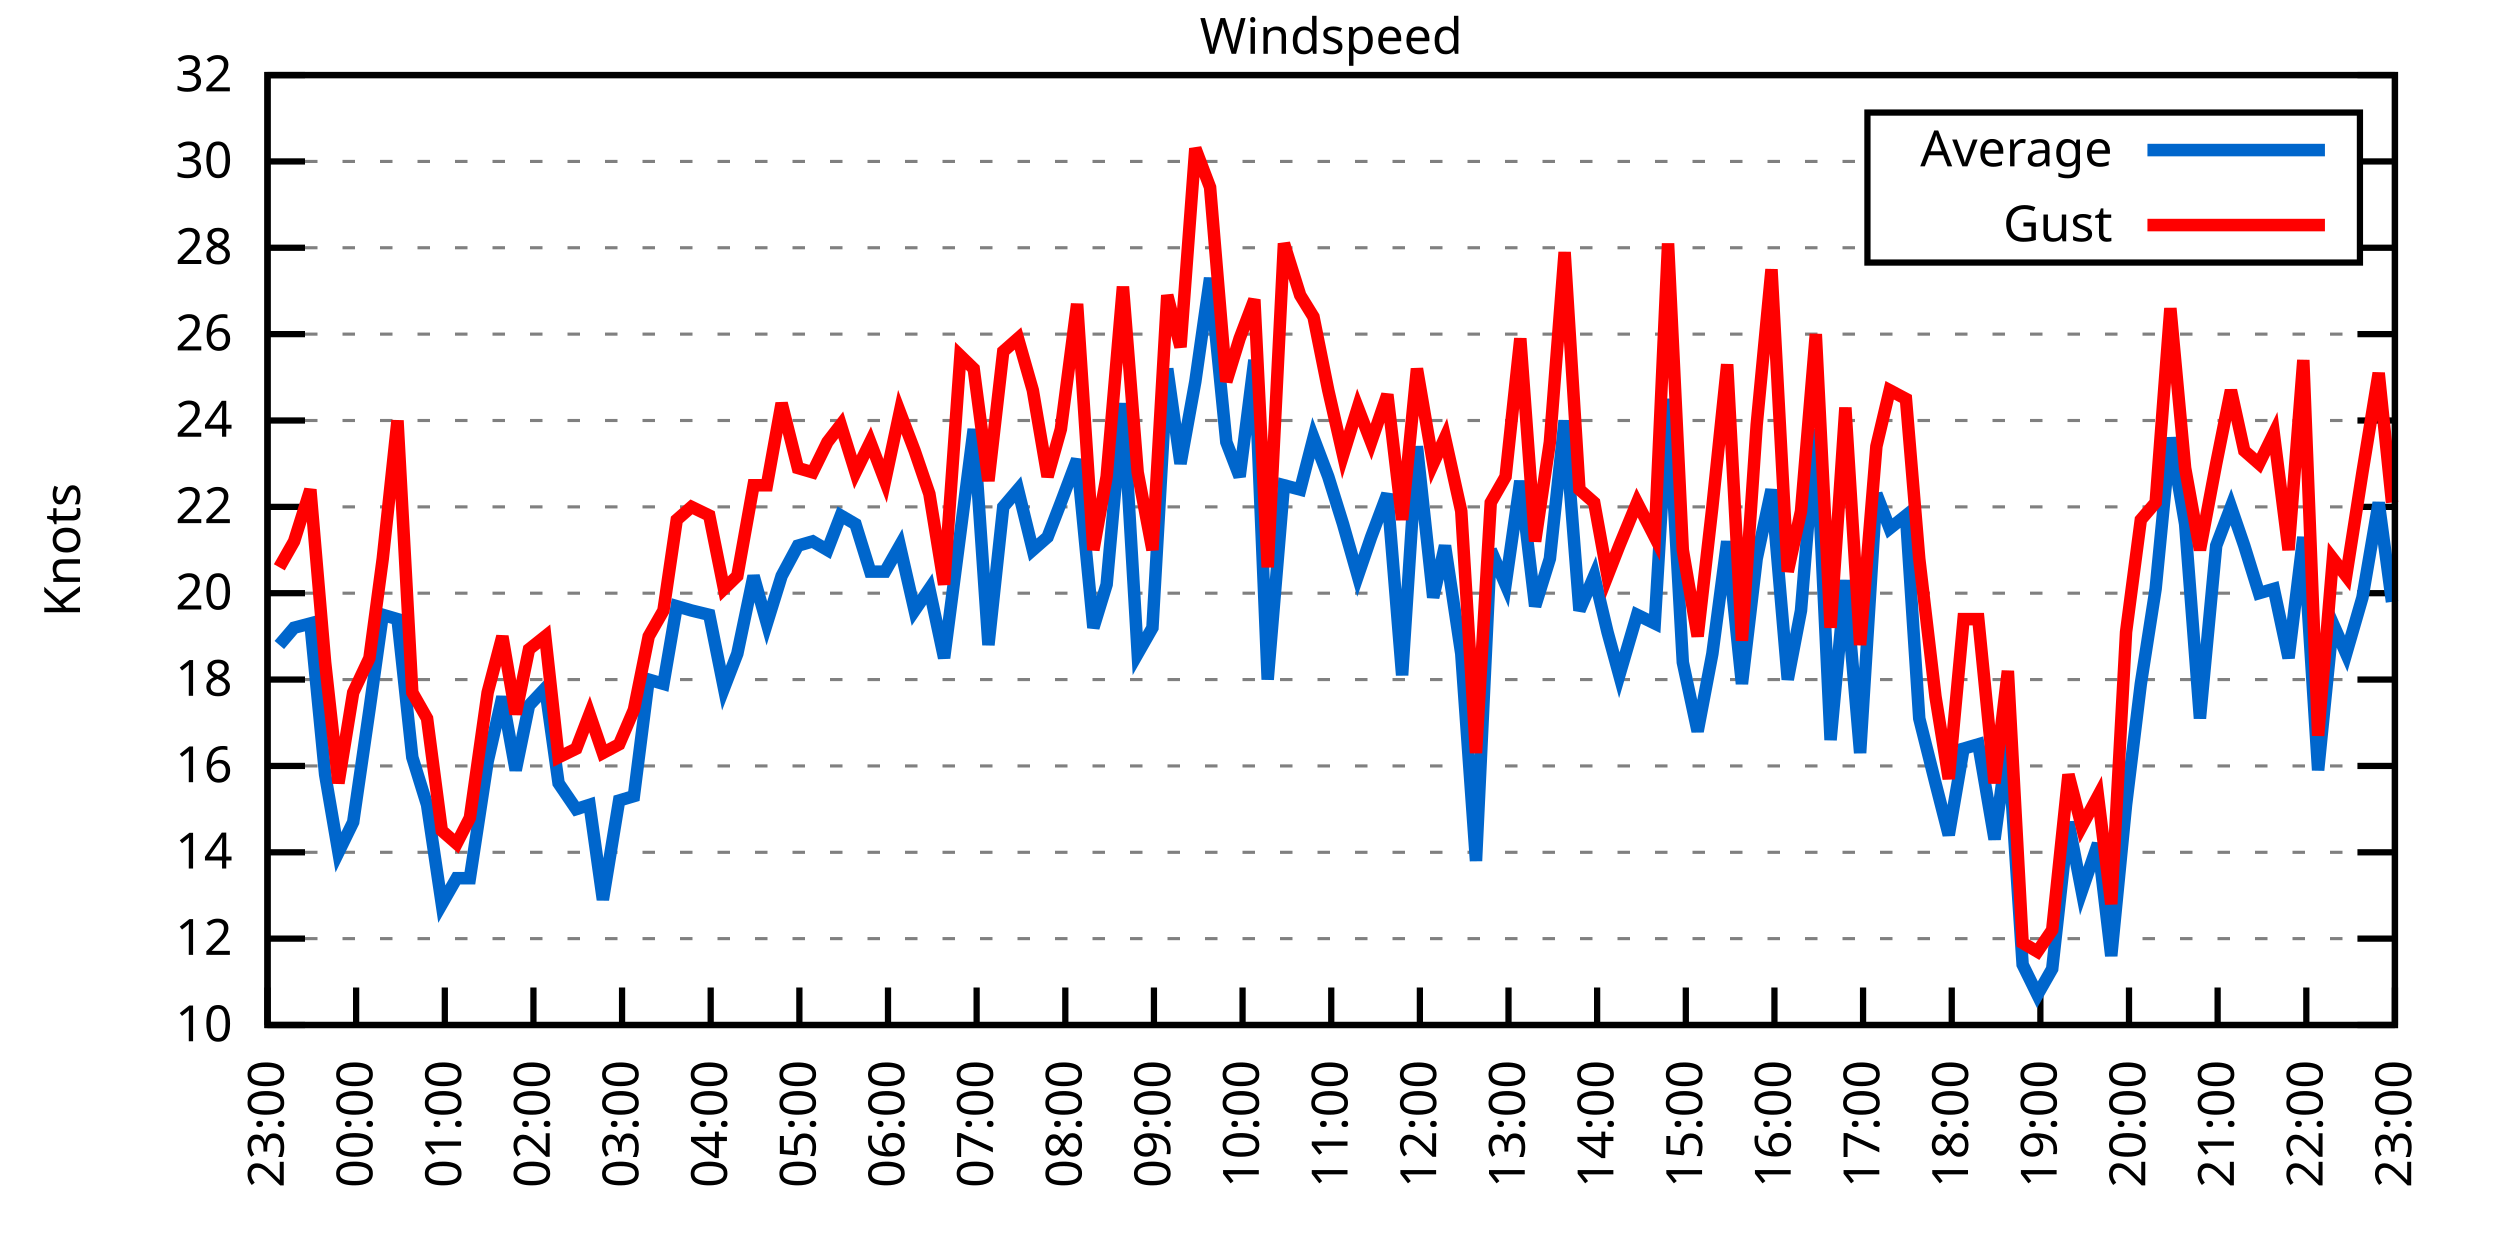
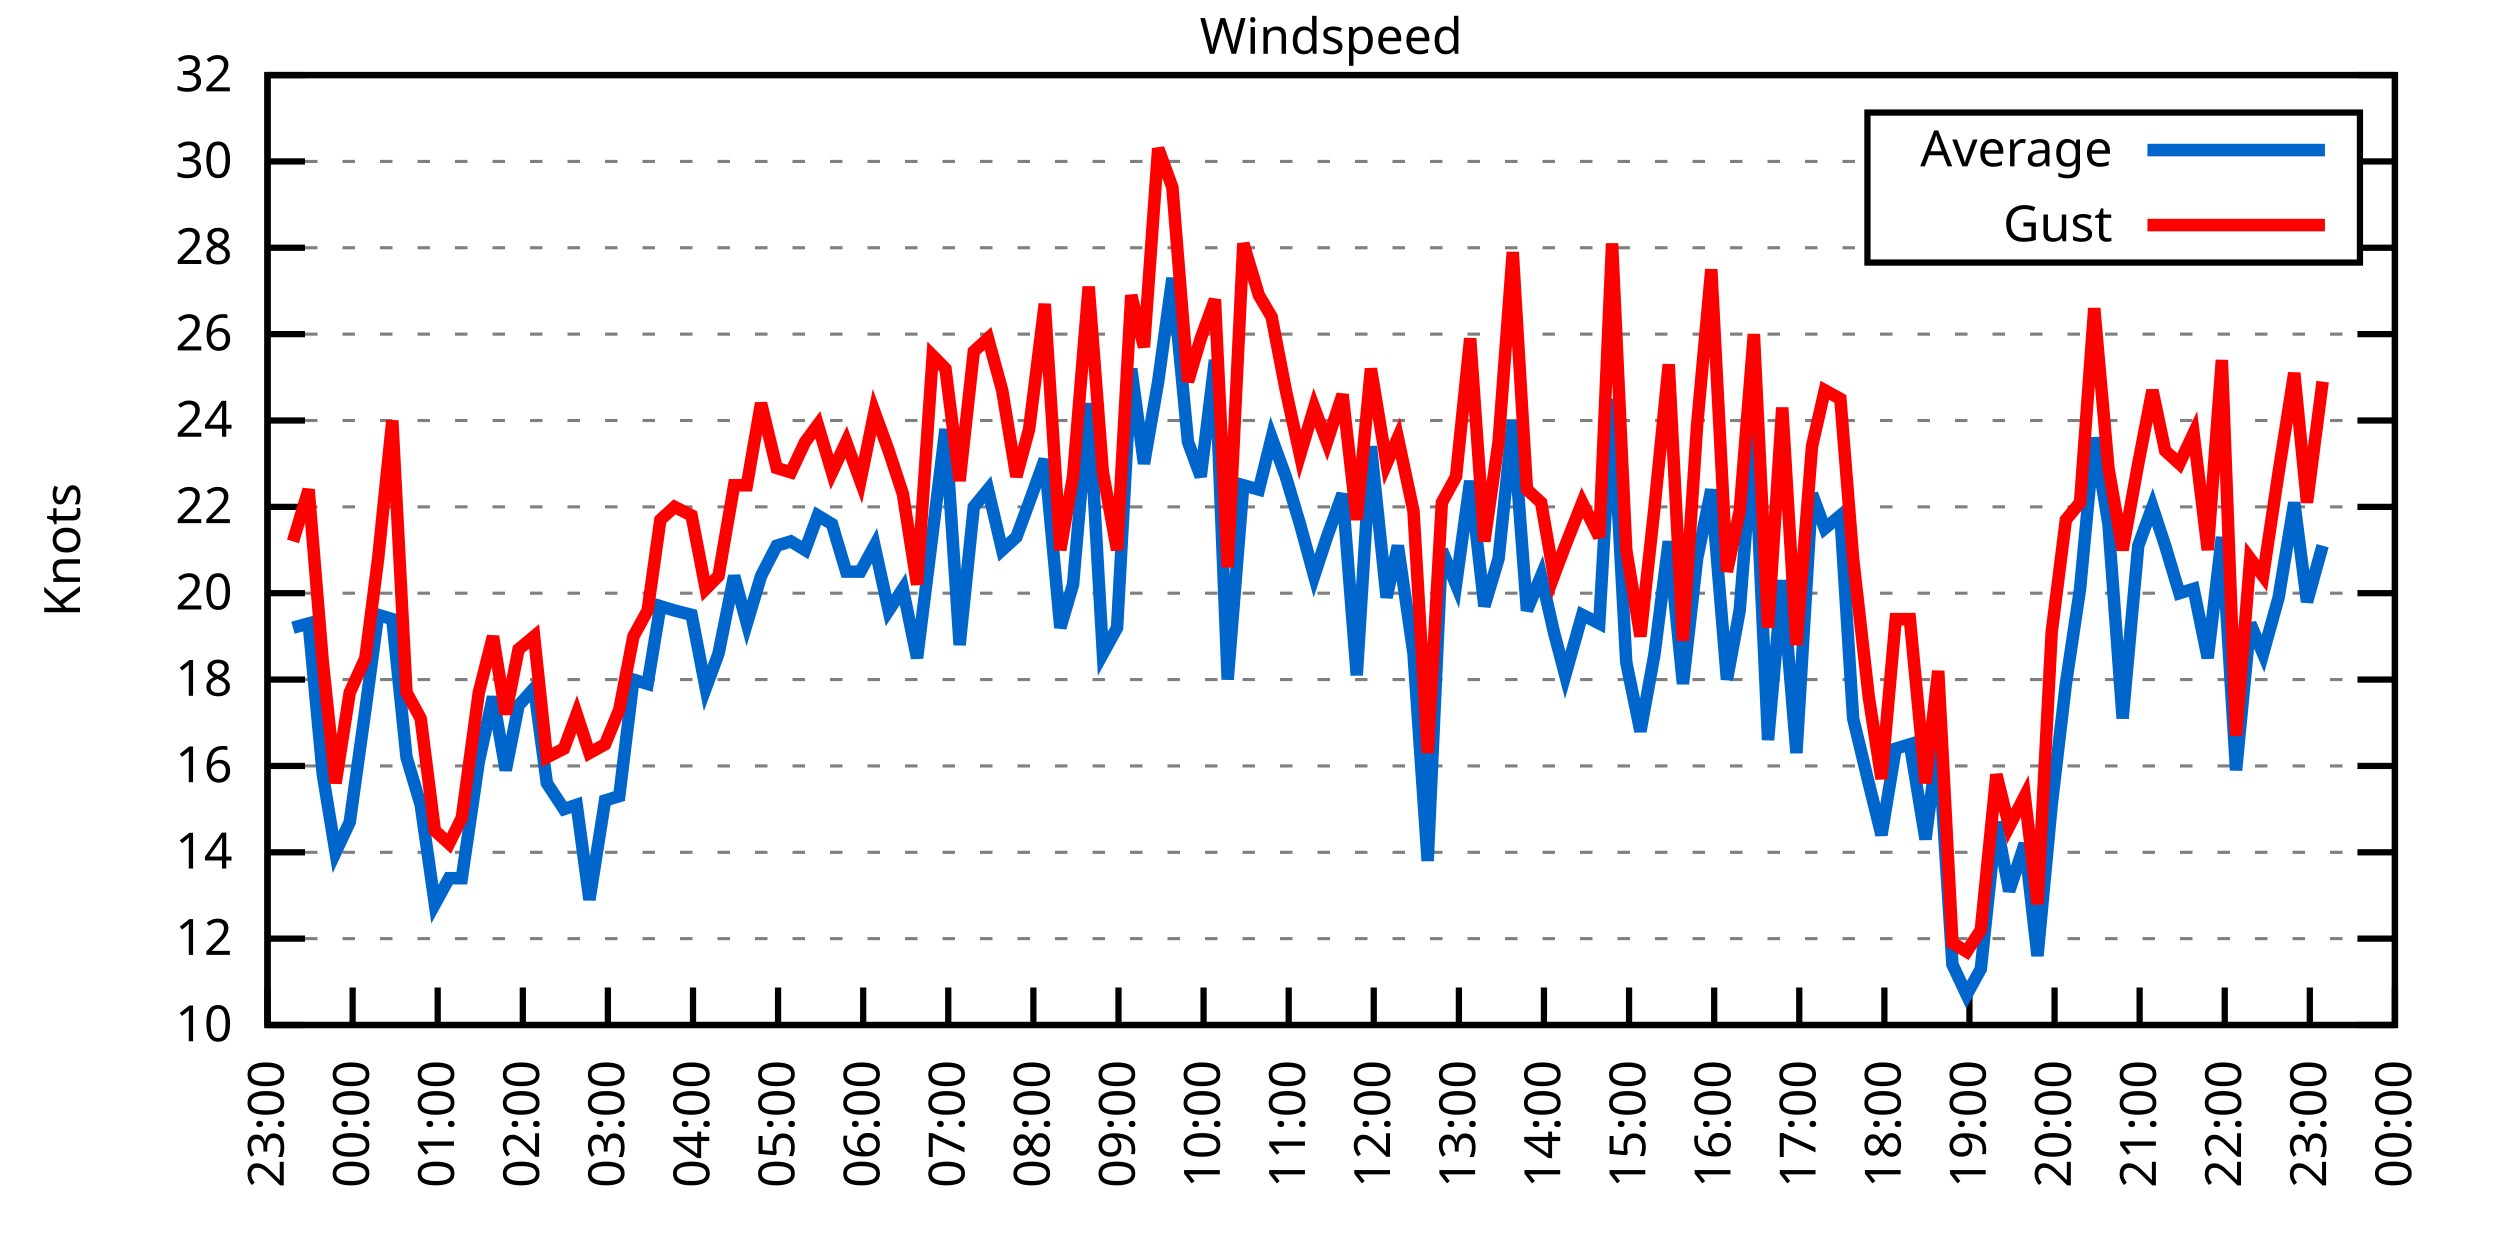
<svg xmlns="http://www.w3.org/2000/svg" xmlns:xlink="http://www.w3.org/1999/xlink" width="400" height="200" viewBox="0 0 400 200">
  <g id="gnuplot_canvas">
    <rect x="0" y="0" width="400" height="200" fill="none" />
    <defs>
      <circle id="gpDot" r="0.5" stroke-width="0.5" stroke="currentColor" />
      <path id="gpPt0" stroke-width="0.333" stroke="currentColor" d="M-1,0 h2 M0,-1 v2" />
      <path id="gpPt1" stroke-width="0.333" stroke="currentColor" d="M-1,-1 L1,1 M1,-1 L-1,1" />
      <path id="gpPt2" stroke-width="0.333" stroke="currentColor" d="M-1,0 L1,0 M0,-1 L0,1 M-1,-1 L1,1 M-1,1 L1,-1" />
      <rect id="gpPt3" stroke-width="0.333" stroke="currentColor" x="-1" y="-1" width="2" height="2" />
      <rect id="gpPt4" stroke-width="0.333" stroke="currentColor" fill="currentColor" x="-1" y="-1" width="2" height="2" />
      <circle id="gpPt5" stroke-width="0.333" stroke="currentColor" cx="0" cy="0" r="1" />
      <use xlink:href="#gpPt5" id="gpPt6" fill="currentColor" stroke="none" />
      <path id="gpPt7" stroke-width="0.333" stroke="currentColor" d="M0,-1.33 L-1.33,0.67 L1.33,0.67 z" />
      <use xlink:href="#gpPt7" id="gpPt8" fill="currentColor" stroke="none" />
      <use xlink:href="#gpPt7" id="gpPt9" stroke="currentColor" transform="rotate(180)" />
      <use xlink:href="#gpPt9" id="gpPt10" fill="currentColor" stroke="none" />
      <use xlink:href="#gpPt3" id="gpPt11" stroke="currentColor" transform="rotate(45)" />
      <use xlink:href="#gpPt11" id="gpPt12" fill="currentColor" stroke="none" />
      <path id="gpPt13" stroke-width="0.333" stroke="currentColor" d="M0,1.330 L1.265,0.411 L0.782,-1.067 L-0.782,-1.076 L-1.265,0.411 z" />
      <use xlink:href="#gpPt13" id="gpPt14" fill="currentColor" stroke="none" />
      <filter id="textbox" filterUnits="objectBoundingBox" x="0" y="0" height="1" width="1">
        <feFlood flood-color="white" flood-opacity="1" result="bgnd" />
        <feComposite in="SourceGraphic" in2="bgnd" operator="atop" />
      </filter>
      <filter id="greybox" filterUnits="objectBoundingBox" x="0" y="0" height="1" width="1">
        <feFlood flood-color="lightgrey" flood-opacity="1" result="grey" />
        <feComposite in="SourceGraphic" in2="grey" operator="atop" />
      </filter>
    </defs>
    <g fill="none" color="white" stroke="currentColor" stroke-width="1.00" stroke-linecap="butt" stroke-linejoin="miter">
</g>
    <g fill="none" color="black" stroke="currentColor" stroke-width="1.00" stroke-linecap="butt" stroke-linejoin="miter">
      <g stroke="none" shape-rendering="crispEdges">
        <polygon fill="rgb(255, 255, 255)" points="42.80,164.00 383.18,164.00 383.18,12.02 42.80,12.02 " />
      </g>
    </g>
    <g fill="none" color="black" stroke="currentColor" stroke-width="1.00" stroke-linecap="butt" stroke-linejoin="miter">
</g>
    <g fill="none" color="black" stroke="black" stroke-width="0.50" stroke-linecap="butt" stroke-linejoin="miter">
</g>
    <g fill="none" color="gray" stroke="currentColor" stroke-width="0.50" stroke-linecap="butt" stroke-linejoin="miter">
      <path stroke="gray" stroke-dasharray="2,4" class="gridline" d="M42.80,164.00 L383.19,164.00  " />
    </g>
    <g fill="none" color="gray" stroke="gray" stroke-width="1.00" stroke-linecap="butt" stroke-linejoin="miter">
</g>
    <g fill="none" color="black" stroke="currentColor" stroke-width="1.00" stroke-linecap="butt" stroke-linejoin="miter">
      <path stroke="black" d="M42.80,164.00 L48.80,164.00 M383.19,164.00 L377.19,164.00  " />
      <g transform="translate(37.20,166.60)" stroke="none" fill="black" font-family="Sans" font-size="8.00" text-anchor="end">
        <text>
          <tspan font-family="Sans"> 10</tspan>
        </text>
      </g>
    </g>
    <g fill="none" color="black" stroke="currentColor" stroke-width="1.00" stroke-linecap="butt" stroke-linejoin="miter">
</g>
    <g fill="none" color="black" stroke="black" stroke-width="0.50" stroke-linecap="butt" stroke-linejoin="miter">
</g>
    <g fill="none" color="gray" stroke="currentColor" stroke-width="0.50" stroke-linecap="butt" stroke-linejoin="miter">
      <path stroke="gray" stroke-dasharray="2,4" class="gridline" d="M42.80,150.18 L383.19,150.18  " />
    </g>
    <g fill="none" color="gray" stroke="gray" stroke-width="1.00" stroke-linecap="butt" stroke-linejoin="miter">
</g>
    <g fill="none" color="black" stroke="currentColor" stroke-width="1.00" stroke-linecap="butt" stroke-linejoin="miter">
      <path stroke="black" d="M42.80,150.18 L48.80,150.18 M383.19,150.18 L377.19,150.18  " />
      <g transform="translate(37.20,152.78)" stroke="none" fill="black" font-family="Sans" font-size="8.00" text-anchor="end">
        <text>
          <tspan font-family="Sans"> 12</tspan>
        </text>
      </g>
    </g>
    <g fill="none" color="black" stroke="currentColor" stroke-width="1.00" stroke-linecap="butt" stroke-linejoin="miter">
</g>
    <g fill="none" color="black" stroke="black" stroke-width="0.50" stroke-linecap="butt" stroke-linejoin="miter">
</g>
    <g fill="none" color="gray" stroke="currentColor" stroke-width="0.50" stroke-linecap="butt" stroke-linejoin="miter">
      <path stroke="gray" stroke-dasharray="2,4" class="gridline" d="M42.80,136.37 L383.19,136.37  " />
    </g>
    <g fill="none" color="gray" stroke="gray" stroke-width="1.00" stroke-linecap="butt" stroke-linejoin="miter">
</g>
    <g fill="none" color="black" stroke="currentColor" stroke-width="1.00" stroke-linecap="butt" stroke-linejoin="miter">
      <path stroke="black" d="M42.80,136.37 L48.80,136.37 M383.19,136.37 L377.19,136.37  " />
      <g transform="translate(37.20,138.97)" stroke="none" fill="black" font-family="Sans" font-size="8.00" text-anchor="end">
        <text>
          <tspan font-family="Sans"> 14</tspan>
        </text>
      </g>
    </g>
    <g fill="none" color="black" stroke="currentColor" stroke-width="1.00" stroke-linecap="butt" stroke-linejoin="miter">
</g>
    <g fill="none" color="black" stroke="black" stroke-width="0.50" stroke-linecap="butt" stroke-linejoin="miter">
</g>
    <g fill="none" color="gray" stroke="currentColor" stroke-width="0.50" stroke-linecap="butt" stroke-linejoin="miter">
      <path stroke="gray" stroke-dasharray="2,4" class="gridline" d="M42.80,122.55 L383.19,122.55  " />
    </g>
    <g fill="none" color="gray" stroke="gray" stroke-width="1.00" stroke-linecap="butt" stroke-linejoin="miter">
</g>
    <g fill="none" color="black" stroke="currentColor" stroke-width="1.00" stroke-linecap="butt" stroke-linejoin="miter">
      <path stroke="black" d="M42.80,122.55 L48.80,122.55 M383.19,122.55 L377.19,122.55  " />
      <g transform="translate(37.20,125.15)" stroke="none" fill="black" font-family="Sans" font-size="8.00" text-anchor="end">
        <text>
          <tspan font-family="Sans"> 16</tspan>
        </text>
      </g>
    </g>
    <g fill="none" color="black" stroke="currentColor" stroke-width="1.00" stroke-linecap="butt" stroke-linejoin="miter">
</g>
    <g fill="none" color="black" stroke="black" stroke-width="0.50" stroke-linecap="butt" stroke-linejoin="miter">
</g>
    <g fill="none" color="gray" stroke="currentColor" stroke-width="0.50" stroke-linecap="butt" stroke-linejoin="miter">
      <path stroke="gray" stroke-dasharray="2,4" class="gridline" d="M42.80,108.73 L383.19,108.73  " />
    </g>
    <g fill="none" color="gray" stroke="gray" stroke-width="1.00" stroke-linecap="butt" stroke-linejoin="miter">
</g>
    <g fill="none" color="black" stroke="currentColor" stroke-width="1.00" stroke-linecap="butt" stroke-linejoin="miter">
      <path stroke="black" d="M42.80,108.73 L48.80,108.73 M383.19,108.73 L377.19,108.73  " />
      <g transform="translate(37.20,111.33)" stroke="none" fill="black" font-family="Sans" font-size="8.00" text-anchor="end">
        <text>
          <tspan font-family="Sans"> 18</tspan>
        </text>
      </g>
    </g>
    <g fill="none" color="black" stroke="currentColor" stroke-width="1.00" stroke-linecap="butt" stroke-linejoin="miter">
</g>
    <g fill="none" color="black" stroke="black" stroke-width="0.50" stroke-linecap="butt" stroke-linejoin="miter">
</g>
    <g fill="none" color="gray" stroke="currentColor" stroke-width="0.50" stroke-linecap="butt" stroke-linejoin="miter">
      <path stroke="gray" stroke-dasharray="2,4" class="gridline" d="M42.80,94.91 L383.19,94.91  " />
    </g>
    <g fill="none" color="gray" stroke="gray" stroke-width="1.00" stroke-linecap="butt" stroke-linejoin="miter">
</g>
    <g fill="none" color="black" stroke="currentColor" stroke-width="1.00" stroke-linecap="butt" stroke-linejoin="miter">
      <path stroke="black" d="M42.80,94.91 L48.80,94.91 M383.19,94.91 L377.19,94.91  " />
      <g transform="translate(37.20,97.51)" stroke="none" fill="black" font-family="Sans" font-size="8.00" text-anchor="end">
        <text>
          <tspan font-family="Sans"> 20</tspan>
        </text>
      </g>
    </g>
    <g fill="none" color="black" stroke="currentColor" stroke-width="1.00" stroke-linecap="butt" stroke-linejoin="miter">
</g>
    <g fill="none" color="black" stroke="black" stroke-width="0.50" stroke-linecap="butt" stroke-linejoin="miter">
</g>
    <g fill="none" color="gray" stroke="currentColor" stroke-width="0.50" stroke-linecap="butt" stroke-linejoin="miter">
      <path stroke="gray" stroke-dasharray="2,4" class="gridline" d="M42.80,81.10 L383.19,81.10  " />
    </g>
    <g fill="none" color="gray" stroke="gray" stroke-width="1.00" stroke-linecap="butt" stroke-linejoin="miter">
</g>
    <g fill="none" color="black" stroke="currentColor" stroke-width="1.00" stroke-linecap="butt" stroke-linejoin="miter">
      <path stroke="black" d="M42.80,81.10 L48.80,81.10 M383.19,81.10 L377.19,81.10  " />
      <g transform="translate(37.20,83.70)" stroke="none" fill="black" font-family="Sans" font-size="8.00" text-anchor="end">
        <text>
          <tspan font-family="Sans"> 22</tspan>
        </text>
      </g>
    </g>
    <g fill="none" color="black" stroke="currentColor" stroke-width="1.00" stroke-linecap="butt" stroke-linejoin="miter">
</g>
    <g fill="none" color="black" stroke="black" stroke-width="0.50" stroke-linecap="butt" stroke-linejoin="miter">
</g>
    <g fill="none" color="gray" stroke="currentColor" stroke-width="0.50" stroke-linecap="butt" stroke-linejoin="miter">
      <path stroke="gray" stroke-dasharray="2,4" class="gridline" d="M42.80,67.28 L383.19,67.28  " />
    </g>
    <g fill="none" color="gray" stroke="gray" stroke-width="1.00" stroke-linecap="butt" stroke-linejoin="miter">
</g>
    <g fill="none" color="black" stroke="currentColor" stroke-width="1.00" stroke-linecap="butt" stroke-linejoin="miter">
      <path stroke="black" d="M42.80,67.28 L48.80,67.28 M383.19,67.28 L377.19,67.28  " />
      <g transform="translate(37.20,69.88)" stroke="none" fill="black" font-family="Sans" font-size="8.00" text-anchor="end">
        <text>
          <tspan font-family="Sans"> 24</tspan>
        </text>
      </g>
    </g>
    <g fill="none" color="black" stroke="currentColor" stroke-width="1.00" stroke-linecap="butt" stroke-linejoin="miter">
</g>
    <g fill="none" color="black" stroke="black" stroke-width="0.50" stroke-linecap="butt" stroke-linejoin="miter">
</g>
    <g fill="none" color="gray" stroke="currentColor" stroke-width="0.50" stroke-linecap="butt" stroke-linejoin="miter">
      <path stroke="gray" stroke-dasharray="2,4" class="gridline" d="M42.80,53.46 L383.19,53.46  " />
    </g>
    <g fill="none" color="gray" stroke="gray" stroke-width="1.00" stroke-linecap="butt" stroke-linejoin="miter">
</g>
    <g fill="none" color="black" stroke="currentColor" stroke-width="1.00" stroke-linecap="butt" stroke-linejoin="miter">
      <path stroke="black" d="M42.80,53.46 L48.80,53.46 M383.19,53.46 L377.19,53.46  " />
      <g transform="translate(37.20,56.06)" stroke="none" fill="black" font-family="Sans" font-size="8.00" text-anchor="end">
        <text>
          <tspan font-family="Sans"> 26</tspan>
        </text>
      </g>
    </g>
    <g fill="none" color="black" stroke="currentColor" stroke-width="1.00" stroke-linecap="butt" stroke-linejoin="miter">
</g>
    <g fill="none" color="black" stroke="black" stroke-width="0.50" stroke-linecap="butt" stroke-linejoin="miter">
</g>
    <g fill="none" color="gray" stroke="currentColor" stroke-width="0.50" stroke-linecap="butt" stroke-linejoin="miter">
      <path stroke="gray" stroke-dasharray="2,4" class="gridline" d="M42.80,39.64 L298.79,39.64 M377.59,39.64 L383.19,39.64  " />
    </g>
    <g fill="none" color="gray" stroke="gray" stroke-width="1.00" stroke-linecap="butt" stroke-linejoin="miter">
</g>
    <g fill="none" color="black" stroke="currentColor" stroke-width="1.00" stroke-linecap="butt" stroke-linejoin="miter">
      <path stroke="black" d="M42.80,39.64 L48.80,39.64 M383.19,39.64 L377.19,39.64  " />
      <g transform="translate(37.20,42.24)" stroke="none" fill="black" font-family="Sans" font-size="8.00" text-anchor="end">
        <text>
          <tspan font-family="Sans"> 28</tspan>
        </text>
      </g>
    </g>
    <g fill="none" color="black" stroke="currentColor" stroke-width="1.00" stroke-linecap="butt" stroke-linejoin="miter">
</g>
    <g fill="none" color="black" stroke="black" stroke-width="0.50" stroke-linecap="butt" stroke-linejoin="miter">
</g>
    <g fill="none" color="gray" stroke="currentColor" stroke-width="0.50" stroke-linecap="butt" stroke-linejoin="miter">
      <path stroke="gray" stroke-dasharray="2,4" class="gridline" d="M42.80,25.83 L298.79,25.83 M377.59,25.83 L383.19,25.83  " />
    </g>
    <g fill="none" color="gray" stroke="gray" stroke-width="1.00" stroke-linecap="butt" stroke-linejoin="miter">
</g>
    <g fill="none" color="black" stroke="currentColor" stroke-width="1.00" stroke-linecap="butt" stroke-linejoin="miter">
      <path stroke="black" d="M42.80,25.83 L48.80,25.83 M383.19,25.83 L377.19,25.83  " />
      <g transform="translate(37.20,28.43)" stroke="none" fill="black" font-family="Sans" font-size="8.00" text-anchor="end">
        <text>
          <tspan font-family="Sans"> 30</tspan>
        </text>
      </g>
    </g>
    <g fill="none" color="black" stroke="currentColor" stroke-width="1.00" stroke-linecap="butt" stroke-linejoin="miter">
</g>
    <g fill="none" color="black" stroke="black" stroke-width="0.50" stroke-linecap="butt" stroke-linejoin="miter">
</g>
    <g fill="none" color="gray" stroke="currentColor" stroke-width="0.50" stroke-linecap="butt" stroke-linejoin="miter">
      <path stroke="gray" stroke-dasharray="2,4" class="gridline" d="M42.80,12.01 L383.19,12.01  " />
    </g>
    <g fill="none" color="gray" stroke="gray" stroke-width="1.00" stroke-linecap="butt" stroke-linejoin="miter">
</g>
    <g fill="none" color="black" stroke="currentColor" stroke-width="1.00" stroke-linecap="butt" stroke-linejoin="miter">
      <path stroke="black" d="M42.80,12.01 L48.80,12.01 M383.19,12.01 L377.19,12.01  " />
      <g transform="translate(37.20,14.61)" stroke="none" fill="black" font-family="Sans" font-size="8.00" text-anchor="end">
        <text>
          <tspan font-family="Sans"> 32</tspan>
        </text>
      </g>
    </g>
    <g fill="none" color="black" stroke="currentColor" stroke-width="1.00" stroke-linecap="butt" stroke-linejoin="miter">
      <path stroke="black" d="M42.80,164.00 L42.80,158.00  " />
      <g transform="translate(45.40,169.60) rotate(270.00)" stroke="none" fill="black" font-family="Sans" font-size="8.00" text-anchor="end">
        <text>
          <tspan font-family="Sans">23:00</tspan>
        </text>
      </g>
    </g>
    <g fill="none" color="black" stroke="currentColor" stroke-width="1.00" stroke-linecap="butt" stroke-linejoin="miter">
-       <path stroke="black" d="M56.98,164.00 L56.98,158.00  " />
-       <g transform="translate(59.58,169.60) rotate(270.00)" stroke="none" fill="black" font-family="Sans" font-size="8.00" text-anchor="end">
+       <path stroke="black" d="M56.42,164.00 L56.42,158.00  " />
+       <g transform="translate(59.02,169.60) rotate(270.00)" stroke="none" fill="black" font-family="Sans" font-size="8.00" text-anchor="end">
        <text>
          <tspan font-family="Sans">00:00</tspan>
        </text>
      </g>
    </g>
    <g fill="none" color="black" stroke="currentColor" stroke-width="1.00" stroke-linecap="butt" stroke-linejoin="miter">
-       <path stroke="black" d="M71.17,164.00 L71.17,158.00  " />
-       <g transform="translate(73.77,169.60) rotate(270.00)" stroke="none" fill="black" font-family="Sans" font-size="8.00" text-anchor="end">
+       <path stroke="black" d="M70.03,164.00 L70.03,158.00  " />
+       <g transform="translate(72.63,169.60) rotate(270.00)" stroke="none" fill="black" font-family="Sans" font-size="8.00" text-anchor="end">
        <text>
          <tspan font-family="Sans">01:00</tspan>
        </text>
      </g>
    </g>
    <g fill="none" color="black" stroke="currentColor" stroke-width="1.00" stroke-linecap="butt" stroke-linejoin="miter">
-       <path stroke="black" d="M85.35,164.00 L85.35,158.00  " />
-       <g transform="translate(87.95,169.60) rotate(270.00)" stroke="none" fill="black" font-family="Sans" font-size="8.00" text-anchor="end">
+       <path stroke="black" d="M83.65,164.00 L83.65,158.00  " />
+       <g transform="translate(86.25,169.60) rotate(270.00)" stroke="none" fill="black" font-family="Sans" font-size="8.00" text-anchor="end">
        <text>
          <tspan font-family="Sans">02:00</tspan>
        </text>
      </g>
    </g>
    <g fill="none" color="black" stroke="currentColor" stroke-width="1.00" stroke-linecap="butt" stroke-linejoin="miter">
-       <path stroke="black" d="M99.53,164.00 L99.53,158.00  " />
-       <g transform="translate(102.13,169.60) rotate(270.00)" stroke="none" fill="black" font-family="Sans" font-size="8.00" text-anchor="end">
+       <path stroke="black" d="M97.26,164.00 L97.26,158.00  " />
+       <g transform="translate(99.86,169.60) rotate(270.00)" stroke="none" fill="black" font-family="Sans" font-size="8.00" text-anchor="end">
        <text>
          <tspan font-family="Sans">03:00</tspan>
        </text>
      </g>
    </g>
    <g fill="none" color="black" stroke="currentColor" stroke-width="1.00" stroke-linecap="butt" stroke-linejoin="miter">
-       <path stroke="black" d="M113.71,164.00 L113.71,158.00  " />
-       <g transform="translate(116.31,169.60) rotate(270.00)" stroke="none" fill="black" font-family="Sans" font-size="8.00" text-anchor="end">
+       <path stroke="black" d="M110.88,164.00 L110.88,158.00  " />
+       <g transform="translate(113.48,169.60) rotate(270.00)" stroke="none" fill="black" font-family="Sans" font-size="8.00" text-anchor="end">
        <text>
          <tspan font-family="Sans">04:00</tspan>
        </text>
      </g>
    </g>
    <g fill="none" color="black" stroke="currentColor" stroke-width="1.00" stroke-linecap="butt" stroke-linejoin="miter">
-       <path stroke="black" d="M127.90,164.00 L127.90,158.00  " />
-       <g transform="translate(130.50,169.60) rotate(270.00)" stroke="none" fill="black" font-family="Sans" font-size="8.00" text-anchor="end">
+       <path stroke="black" d="M124.49,164.00 L124.49,158.00  " />
+       <g transform="translate(127.09,169.60) rotate(270.00)" stroke="none" fill="black" font-family="Sans" font-size="8.00" text-anchor="end">
        <text>
          <tspan font-family="Sans">05:00</tspan>
        </text>
      </g>
    </g>
    <g fill="none" color="black" stroke="currentColor" stroke-width="1.00" stroke-linecap="butt" stroke-linejoin="miter">
-       <path stroke="black" d="M142.08,164.00 L142.08,158.00  " />
-       <g transform="translate(144.68,169.60) rotate(270.00)" stroke="none" fill="black" font-family="Sans" font-size="8.00" text-anchor="end">
+       <path stroke="black" d="M138.11,164.00 L138.11,158.00  " />
+       <g transform="translate(140.71,169.60) rotate(270.00)" stroke="none" fill="black" font-family="Sans" font-size="8.00" text-anchor="end">
        <text>
          <tspan font-family="Sans">06:00</tspan>
        </text>
      </g>
    </g>
    <g fill="none" color="black" stroke="currentColor" stroke-width="1.00" stroke-linecap="butt" stroke-linejoin="miter">
-       <path stroke="black" d="M156.26,164.00 L156.26,158.00  " />
-       <g transform="translate(158.86,169.60) rotate(270.00)" stroke="none" fill="black" font-family="Sans" font-size="8.00" text-anchor="end">
+       <path stroke="black" d="M151.72,164.00 L151.72,158.00  " />
+       <g transform="translate(154.32,169.60) rotate(270.00)" stroke="none" fill="black" font-family="Sans" font-size="8.00" text-anchor="end">
        <text>
          <tspan font-family="Sans">07:00</tspan>
        </text>
      </g>
    </g>
    <g fill="none" color="black" stroke="currentColor" stroke-width="1.00" stroke-linecap="butt" stroke-linejoin="miter">
-       <path stroke="black" d="M170.45,164.00 L170.45,158.00  " />
-       <g transform="translate(173.05,169.60) rotate(270.00)" stroke="none" fill="black" font-family="Sans" font-size="8.00" text-anchor="end">
+       <path stroke="black" d="M165.34,164.00 L165.34,158.00  " />
+       <g transform="translate(167.94,169.60) rotate(270.00)" stroke="none" fill="black" font-family="Sans" font-size="8.00" text-anchor="end">
        <text>
          <tspan font-family="Sans">08:00</tspan>
        </text>
      </g>
    </g>
    <g fill="none" color="black" stroke="currentColor" stroke-width="1.00" stroke-linecap="butt" stroke-linejoin="miter">
-       <path stroke="black" d="M184.63,164.00 L184.63,158.00  " />
-       <g transform="translate(187.23,169.60) rotate(270.00)" stroke="none" fill="black" font-family="Sans" font-size="8.00" text-anchor="end">
+       <path stroke="black" d="M178.96,164.00 L178.96,158.00  " />
+       <g transform="translate(181.56,169.60) rotate(270.00)" stroke="none" fill="black" font-family="Sans" font-size="8.00" text-anchor="end">
        <text>
          <tspan font-family="Sans">09:00</tspan>
        </text>
      </g>
    </g>
    <g fill="none" color="black" stroke="currentColor" stroke-width="1.00" stroke-linecap="butt" stroke-linejoin="miter">
-       <path stroke="black" d="M198.81,164.00 L198.81,158.00  " />
-       <g transform="translate(201.41,169.60) rotate(270.00)" stroke="none" fill="black" font-family="Sans" font-size="8.00" text-anchor="end">
+       <path stroke="black" d="M192.57,164.00 L192.57,158.00  " />
+       <g transform="translate(195.17,169.60) rotate(270.00)" stroke="none" fill="black" font-family="Sans" font-size="8.00" text-anchor="end">
        <text>
          <tspan font-family="Sans">10:00</tspan>
        </text>
      </g>
    </g>
    <g fill="none" color="black" stroke="currentColor" stroke-width="1.00" stroke-linecap="butt" stroke-linejoin="miter">
-       <path stroke="black" d="M213.00,164.00 L213.00,158.00  " />
-       <g transform="translate(215.60,169.60) rotate(270.00)" stroke="none" fill="black" font-family="Sans" font-size="8.00" text-anchor="end">
+       <path stroke="black" d="M206.19,164.00 L206.19,158.00  " />
+       <g transform="translate(208.79,169.60) rotate(270.00)" stroke="none" fill="black" font-family="Sans" font-size="8.00" text-anchor="end">
        <text>
          <tspan font-family="Sans">11:00</tspan>
        </text>
      </g>
    </g>
    <g fill="none" color="black" stroke="currentColor" stroke-width="1.00" stroke-linecap="butt" stroke-linejoin="miter">
-       <path stroke="black" d="M227.18,164.00 L227.18,158.00  " />
-       <g transform="translate(229.78,169.60) rotate(270.00)" stroke="none" fill="black" font-family="Sans" font-size="8.00" text-anchor="end">
+       <path stroke="black" d="M219.80,164.00 L219.80,158.00  " />
+       <g transform="translate(222.40,169.60) rotate(270.00)" stroke="none" fill="black" font-family="Sans" font-size="8.00" text-anchor="end">
        <text>
          <tspan font-family="Sans">12:00</tspan>
        </text>
      </g>
    </g>
    <g fill="none" color="black" stroke="currentColor" stroke-width="1.00" stroke-linecap="butt" stroke-linejoin="miter">
-       <path stroke="black" d="M241.36,164.00 L241.36,158.00  " />
-       <g transform="translate(243.96,169.60) rotate(270.00)" stroke="none" fill="black" font-family="Sans" font-size="8.00" text-anchor="end">
+       <path stroke="black" d="M233.42,164.00 L233.42,158.00  " />
+       <g transform="translate(236.02,169.60) rotate(270.00)" stroke="none" fill="black" font-family="Sans" font-size="8.00" text-anchor="end">
        <text>
          <tspan font-family="Sans">13:00</tspan>
        </text>
      </g>
    </g>
    <g fill="none" color="black" stroke="currentColor" stroke-width="1.00" stroke-linecap="butt" stroke-linejoin="miter">
-       <path stroke="black" d="M255.54,164.00 L255.54,158.00  " />
-       <g transform="translate(258.14,169.60) rotate(270.00)" stroke="none" fill="black" font-family="Sans" font-size="8.00" text-anchor="end">
+       <path stroke="black" d="M247.03,164.00 L247.03,158.00  " />
+       <g transform="translate(249.63,169.60) rotate(270.00)" stroke="none" fill="black" font-family="Sans" font-size="8.00" text-anchor="end">
        <text>
          <tspan font-family="Sans">14:00</tspan>
        </text>
      </g>
    </g>
    <g fill="none" color="black" stroke="currentColor" stroke-width="1.00" stroke-linecap="butt" stroke-linejoin="miter">
-       <path stroke="black" d="M269.73,164.00 L269.73,158.00  " />
-       <g transform="translate(272.33,169.60) rotate(270.00)" stroke="none" fill="black" font-family="Sans" font-size="8.00" text-anchor="end">
+       <path stroke="black" d="M260.65,164.00 L260.65,158.00  " />
+       <g transform="translate(263.25,169.60) rotate(270.00)" stroke="none" fill="black" font-family="Sans" font-size="8.00" text-anchor="end">
        <text>
          <tspan font-family="Sans">15:00</tspan>
        </text>
      </g>
    </g>
    <g fill="none" color="black" stroke="currentColor" stroke-width="1.00" stroke-linecap="butt" stroke-linejoin="miter">
-       <path stroke="black" d="M283.91,164.00 L283.91,158.00  " />
-       <g transform="translate(286.51,169.60) rotate(270.00)" stroke="none" fill="black" font-family="Sans" font-size="8.00" text-anchor="end">
+       <path stroke="black" d="M274.27,164.00 L274.27,158.00  " />
+       <g transform="translate(276.87,169.60) rotate(270.00)" stroke="none" fill="black" font-family="Sans" font-size="8.00" text-anchor="end">
        <text>
          <tspan font-family="Sans">16:00</tspan>
        </text>
      </g>
    </g>
    <g fill="none" color="black" stroke="currentColor" stroke-width="1.00" stroke-linecap="butt" stroke-linejoin="miter">
-       <path stroke="black" d="M298.09,164.00 L298.09,158.00  " />
-       <g transform="translate(300.69,169.60) rotate(270.00)" stroke="none" fill="black" font-family="Sans" font-size="8.00" text-anchor="end">
+       <path stroke="black" d="M287.88,164.00 L287.88,158.00  " />
+       <g transform="translate(290.48,169.60) rotate(270.00)" stroke="none" fill="black" font-family="Sans" font-size="8.00" text-anchor="end">
        <text>
          <tspan font-family="Sans">17:00</tspan>
        </text>
      </g>
    </g>
    <g fill="none" color="black" stroke="currentColor" stroke-width="1.00" stroke-linecap="butt" stroke-linejoin="miter">
-       <path stroke="black" d="M312.28,164.00 L312.28,158.00  " />
-       <g transform="translate(314.88,169.60) rotate(270.00)" stroke="none" fill="black" font-family="Sans" font-size="8.00" text-anchor="end">
+       <path stroke="black" d="M301.50,164.00 L301.50,158.00  " />
+       <g transform="translate(304.10,169.60) rotate(270.00)" stroke="none" fill="black" font-family="Sans" font-size="8.00" text-anchor="end">
        <text>
          <tspan font-family="Sans">18:00</tspan>
        </text>
      </g>
    </g>
    <g fill="none" color="black" stroke="currentColor" stroke-width="1.00" stroke-linecap="butt" stroke-linejoin="miter">
-       <path stroke="black" d="M326.46,164.00 L326.46,158.00  " />
-       <g transform="translate(329.06,169.60) rotate(270.00)" stroke="none" fill="black" font-family="Sans" font-size="8.00" text-anchor="end">
+       <path stroke="black" d="M315.11,164.00 L315.11,158.00  " />
+       <g transform="translate(317.71,169.60) rotate(270.00)" stroke="none" fill="black" font-family="Sans" font-size="8.00" text-anchor="end">
        <text>
          <tspan font-family="Sans">19:00</tspan>
        </text>
      </g>
    </g>
    <g fill="none" color="black" stroke="currentColor" stroke-width="1.00" stroke-linecap="butt" stroke-linejoin="miter">
-       <path stroke="black" d="M340.64,164.00 L340.64,158.00  " />
-       <g transform="translate(343.24,169.60) rotate(270.00)" stroke="none" fill="black" font-family="Sans" font-size="8.00" text-anchor="end">
+       <path stroke="black" d="M328.73,164.00 L328.73,158.00  " />
+       <g transform="translate(331.33,169.60) rotate(270.00)" stroke="none" fill="black" font-family="Sans" font-size="8.00" text-anchor="end">
        <text>
          <tspan font-family="Sans">20:00</tspan>
        </text>
      </g>
    </g>
    <g fill="none" color="black" stroke="currentColor" stroke-width="1.00" stroke-linecap="butt" stroke-linejoin="miter">
-       <path stroke="black" d="M354.82,164.00 L354.82,158.00  " />
-       <g transform="translate(357.42,169.60) rotate(270.00)" stroke="none" fill="black" font-family="Sans" font-size="8.00" text-anchor="end">
+       <path stroke="black" d="M342.34,164.00 L342.34,158.00  " />
+       <g transform="translate(344.94,169.60) rotate(270.00)" stroke="none" fill="black" font-family="Sans" font-size="8.00" text-anchor="end">
        <text>
          <tspan font-family="Sans">21:00</tspan>
        </text>
      </g>
    </g>
    <g fill="none" color="black" stroke="currentColor" stroke-width="1.00" stroke-linecap="butt" stroke-linejoin="miter">
-       <path stroke="black" d="M369.01,164.00 L369.01,158.00  " />
-       <g transform="translate(371.61,169.60) rotate(270.00)" stroke="none" fill="black" font-family="Sans" font-size="8.00" text-anchor="end">
+       <path stroke="black" d="M355.96,164.00 L355.96,158.00  " />
+       <g transform="translate(358.56,169.60) rotate(270.00)" stroke="none" fill="black" font-family="Sans" font-size="8.00" text-anchor="end">
        <text>
          <tspan font-family="Sans">22:00</tspan>
+         </text>
+       </g>
+     </g>
+     <g fill="none" color="black" stroke="currentColor" stroke-width="1.00" stroke-linecap="butt" stroke-linejoin="miter">
+       <path stroke="black" d="M369.57,164.00 L369.57,158.00  " />
+       <g transform="translate(372.17,169.60) rotate(270.00)" stroke="none" fill="black" font-family="Sans" font-size="8.00" text-anchor="end">
+         <text>
+           <tspan font-family="Sans">23:00</tspan>
        </text>
      </g>
    </g>
    <g fill="none" color="black" stroke="currentColor" stroke-width="1.00" stroke-linecap="butt" stroke-linejoin="miter">
      <path stroke="black" d="M383.19,164.00 L383.19,158.00  " />
      <g transform="translate(385.79,169.60) rotate(270.00)" stroke="none" fill="black" font-family="Sans" font-size="8.00" text-anchor="end">
        <text>
-           <tspan font-family="Sans">23:00</tspan>
+           <tspan font-family="Sans">00:00</tspan>
        </text>
      </g>
    </g>
    <g fill="none" color="black" stroke="currentColor" stroke-width="1.00" stroke-linecap="butt" stroke-linejoin="miter">
</g>
    <g fill="none" color="black" stroke="currentColor" stroke-width="1.00" stroke-linecap="butt" stroke-linejoin="miter">
      <path stroke="black" d="M42.80,12.01 L42.80,164.00 L383.19,164.00 L383.19,12.01 L42.80,12.01 Z  " />
    </g>
    <g fill="none" color="black" stroke="currentColor" stroke-width="1.00" stroke-linecap="butt" stroke-linejoin="miter">
</g>
    <g fill="none" color="black" stroke="currentColor" stroke-width="1.00" stroke-linecap="butt" stroke-linejoin="miter">
      <path stroke="black" d="M298.79,42.01 L298.79,18.01 L377.59,18.01 L377.59,42.01 L298.79,42.01 Z  " />
    </g>
    <g id="Windspeed_plot_1">
      <g fill="none" color="white" stroke="black" stroke-width="2.00" stroke-linecap="butt" stroke-linejoin="miter">
</g>
      <g fill="none" color="black" stroke="currentColor" stroke-width="2.00" stroke-linecap="butt" stroke-linejoin="miter">
        <g transform="translate(337.99,26.61)" stroke="none" fill="black" font-family="Sans" font-size="8.00" text-anchor="end">
          <text>
            <tspan font-family="Sans">Average</tspan>
          </text>
        </g>
      </g>
      <g fill="none" color="black" stroke="currentColor" stroke-width="2.00" stroke-linecap="butt" stroke-linejoin="miter">
-         <path stroke="rgb(  0, 102, 204)" d="M343.59,24.01 L371.99,24.01 M44.69,103.20 L47.05,100.44 L49.66,99.75 L52.02,123.93 L54.15,136.37 L56.51,131.53   L59.11,113.57 L61.24,98.37 L63.60,99.06 L65.97,121.17 L68.33,128.77 L70.69,144.66 L73.06,140.51 L75.18,140.51   L78.02,121.86 L80.38,111.49 L82.51,123.24 L84.64,112.88 L87.24,110.11 L89.37,125.31 L92.20,129.46 L94.33,128.77   L96.46,143.96 L99.06,128.08 L101.42,127.38 L103.79,108.73 L106.15,109.42 L108.28,96.99 L110.64,97.68 L113.48,98.37   L115.84,110.11 L117.97,104.59 L120.57,92.15 L122.70,99.75 L125.06,92.15 L127.66,87.31 L130.02,86.62 L132.39,88.00   L134.52,82.48 L136.88,83.86 L139.24,91.46 L141.61,91.46 L143.97,87.31 L146.34,97.68 L148.70,94.22 L151.06,105.28   L153.66,85.24 L155.79,68.66 L158.15,103.20 L160.52,81.10 L162.88,78.33 L165.25,88.00 L167.61,85.93 L169.74,80.41   L172.34,73.50 L174.94,100.44 L177.06,93.53 L179.67,64.52 L182.03,104.59 L184.39,100.44 L186.76,58.99 L188.88,74.19   L191.25,61.06 L193.61,44.48 L196.21,70.73 L198.34,76.26 L200.70,57.61 L202.83,108.73 L205.43,77.64 L208.03,78.33   L210.16,70.04 L212.52,76.26 L214.89,83.86 L217.25,92.15 L219.38,85.93 L221.98,79.02 L224.34,108.04 L226.71,71.42   L229.31,95.60 L231.20,87.31 L233.80,104.59 L236.16,137.75 L238.52,88.00 L240.89,93.53 L243.25,76.95 L245.62,96.99   L247.98,89.39 L250.34,67.28 L252.71,97.68 L255.07,92.15 L257.20,101.13 L259.09,108.04 L261.93,98.37 L264.76,99.75   L266.89,63.82 L269.25,105.97 L271.62,117.02 L273.98,104.59 L276.35,86.62 L278.71,109.42 L281.07,89.39 L283.44,78.33   L286.04,108.73 L288.16,97.68 L290.53,68.66 L292.89,118.40 L295.26,92.84 L297.62,120.48 L300.22,79.02 L302.35,84.55   L304.95,82.48 L307.08,114.95 L309.68,125.31 L311.80,133.60 L314.17,119.78 L316.53,119.09 L319.13,134.29 L321.26,118.40   L323.62,154.33 L325.99,159.16 L328.35,155.02 L330.95,131.53 L333.08,142.58 L335.68,134.98 L337.80,152.95 L340.17,128.77   L342.53,109.42 L344.90,94.22 L347.26,70.04 L349.62,83.86 L351.99,114.95 L354.59,87.31 L356.95,81.10 L359.08,87.31   L361.44,94.91 L363.81,94.22 L366.17,105.28 L368.53,85.93 L370.90,123.24 L373.26,99.75 L375.39,104.59 L377.99,95.60   L380.59,80.41 L382.72,96.30  " />
+         <path stroke="rgb(  0, 102, 204)" d="M343.59,24.01 L371.99,24.01 M46.88,100.44 L49.38,99.75 L51.65,123.93 L53.69,136.37 L55.96,131.53 L58.46,113.57   L60.50,98.37 L62.77,99.06 L65.04,121.17 L67.31,128.77 L69.58,144.66 L71.85,140.51 L73.89,140.51 L76.61,121.86   L78.88,111.49 L80.92,123.24 L82.97,112.88 L85.46,110.11 L87.50,125.31 L90.23,129.46 L92.27,128.77 L94.31,143.96   L96.81,128.08 L99.08,127.38 L101.35,108.73 L103.62,109.42 L105.66,96.99 L107.93,97.68 L110.65,98.37 L112.92,110.11   L114.96,104.59 L117.46,92.15 L119.50,99.75 L121.77,92.15 L124.27,87.31 L126.54,86.62 L128.81,88.00 L130.85,82.48   L133.12,83.86 L135.39,91.46 L137.66,91.46 L139.92,87.31 L142.19,97.68 L144.46,94.22 L146.73,105.28 L149.23,85.24   L151.27,68.66 L153.54,103.20 L155.81,81.10 L158.08,78.33 L160.35,88.00 L162.62,85.93 L164.66,80.41 L167.16,73.50   L169.65,100.44 L171.69,93.53 L174.19,64.52 L176.46,104.59 L178.73,100.44 L181.00,58.99 L183.04,74.19 L185.31,61.06   L187.58,44.48 L190.08,70.73 L192.12,76.26 L194.39,57.61 L196.43,108.73 L198.93,77.64 L201.42,78.33 L203.46,70.04   L205.73,76.26 L208.00,83.86 L210.27,92.15 L212.31,85.93 L214.81,79.02 L217.08,108.04 L219.35,71.42 L221.85,95.60   L223.66,87.31 L226.16,104.59 L228.43,137.75 L230.70,88.00 L232.96,93.53 L235.23,76.95 L237.50,96.99 L239.77,89.39   L242.04,67.28 L244.31,97.68 L246.58,92.15 L248.62,101.13 L250.44,108.04 L253.16,98.37 L255.88,99.75 L257.93,63.82   L260.20,105.97 L262.47,117.02 L264.73,104.59 L267.00,86.62 L269.27,109.42 L271.54,89.39 L273.81,78.33 L276.31,108.73   L278.35,97.68 L280.62,68.66 L282.89,118.40 L285.16,92.84 L287.43,120.48 L289.92,79.02 L291.97,84.55 L294.46,82.48   L296.50,114.95 L299.00,125.31 L301.04,133.60 L303.31,119.78 L305.58,119.09 L308.08,134.29 L310.12,118.40 L312.39,154.33   L314.66,159.16 L316.93,155.02 L319.42,131.53 L321.47,142.58 L323.96,134.98 L326.00,152.95 L328.27,128.77 L330.54,109.42   L332.81,94.22 L335.08,70.04 L337.35,83.86 L339.62,114.95 L342.12,87.31 L344.39,81.10 L346.43,87.31 L348.70,94.91   L350.97,94.22 L353.24,105.28 L355.50,85.93 L357.77,123.24 L360.04,99.75 L362.09,104.59 L364.58,95.60 L367.08,80.41   L369.12,96.30 L371.62,87.31  " />
      </g>
    </g>
    <g id="Windspeed_plot_2">
      <g fill="none" color="black" stroke="currentColor" stroke-width="2.00" stroke-linecap="butt" stroke-linejoin="miter">
        <g transform="translate(337.99,38.61)" stroke="none" fill="black" font-family="Sans" font-size="8.00" text-anchor="end">
          <text>
            <tspan font-family="Sans">Gust</tspan>
          </text>
        </g>
      </g>
      <g fill="none" color="black" stroke="currentColor" stroke-width="2.00" stroke-linecap="butt" stroke-linejoin="miter">
-         <path stroke="rgb(255,   0,   0)" d="M343.59,36.01 L371.99,36.01 M44.69,90.77 L47.05,86.62 L49.66,78.33 L52.02,105.97 L54.15,125.31 L56.51,110.80   L59.11,105.28 L61.24,89.39 L63.60,67.28 L65.97,110.80 L68.33,114.95 L70.69,132.91 L73.06,134.98 L75.18,130.84   L78.02,110.80 L80.38,101.82 L82.51,114.26 L84.64,103.89 L87.24,101.82 L89.37,121.17 L92.20,119.78 L94.33,114.26   L96.46,120.48 L99.06,119.09 L101.42,113.57 L103.79,101.82 L106.15,97.68 L108.28,83.17 L110.64,81.10 L113.48,82.48   L115.84,94.22 L117.97,92.15 L120.57,77.64 L122.70,77.64 L125.06,64.52 L127.66,74.88 L130.02,75.57 L132.39,70.73   L134.52,67.97 L136.88,75.57 L139.24,70.73 L141.61,76.95 L143.97,65.90 L146.34,72.12 L148.70,79.02 L151.06,93.53   L153.66,56.92 L155.79,58.99 L158.15,76.95 L160.52,56.23 L162.88,54.15 L165.25,62.44 L167.61,76.26 L169.74,68.66   L172.34,48.63 L174.94,88.00 L177.06,76.26 L179.67,45.86 L182.03,75.57 L184.39,88.00 L186.76,47.24 L188.88,55.53   L191.25,23.75 L193.61,29.97 L196.21,61.06 L198.34,54.15 L200.70,47.93 L202.83,90.77 L205.43,38.95 L208.03,47.24   L210.16,50.70 L212.52,62.44 L214.89,72.81 L217.25,65.21 L219.38,70.73 L221.98,63.13 L224.34,83.17 L226.71,58.99   L229.31,74.19 L231.20,70.04 L233.80,81.79 L236.16,120.48 L238.52,80.41 L240.89,76.26 L243.25,54.15 L245.62,86.62   L247.98,70.73 L250.34,40.34 L252.71,78.33 L255.07,80.41 L257.20,92.15 L259.09,87.31 L261.93,80.41 L264.76,85.93   L266.89,38.95 L269.25,88.00 L271.62,101.82 L273.98,81.10 L276.35,58.30 L278.71,102.51 L281.07,67.97 L283.44,43.10   L286.04,91.46 L288.16,81.79 L290.53,53.46 L292.89,100.44 L295.26,65.21 L297.62,103.20 L300.22,71.42 L302.35,62.44   L304.95,63.82 L307.08,89.39 L309.68,111.49 L311.80,124.62 L314.17,99.06 L316.53,99.06 L319.13,125.31 L321.26,107.35   L323.62,150.87 L325.99,152.26 L328.35,148.80 L330.95,123.93 L333.08,132.22 L335.68,127.38 L337.80,144.66 L340.17,101.13   L342.53,83.17 L344.90,80.41 L347.26,49.32 L349.62,74.88 L351.99,88.00 L354.59,74.19 L356.95,62.44 L359.08,72.12   L361.44,74.19 L363.81,69.35 L366.17,88.00 L368.53,57.61 L370.90,117.71 L373.26,89.39 L375.39,92.15 L377.99,75.57   L380.59,59.68 L382.72,80.41  " />
+         <path stroke="rgb(255,   0,   0)" d="M343.59,36.01 L371.99,36.01 M46.88,86.62 L49.38,78.33 L51.65,105.97 L53.69,125.31 L55.96,110.80 L58.46,105.28   L60.50,89.39 L62.77,67.28 L65.04,110.80 L67.31,114.95 L69.58,132.91 L71.85,134.98 L73.89,130.84 L76.61,110.80   L78.88,101.82 L80.92,114.26 L82.97,103.89 L85.46,101.82 L87.50,121.17 L90.23,119.78 L92.27,114.26 L94.31,120.48   L96.81,119.09 L99.08,113.57 L101.35,101.82 L103.62,97.68 L105.66,83.17 L107.93,81.10 L110.65,82.48 L112.92,94.22   L114.96,92.15 L117.46,77.64 L119.50,77.64 L121.77,64.52 L124.27,74.88 L126.54,75.57 L128.81,70.73 L130.85,67.97   L133.12,75.57 L135.39,70.73 L137.66,76.95 L139.92,65.90 L142.19,72.12 L144.46,79.02 L146.73,93.53 L149.23,56.92   L151.27,58.99 L153.54,76.95 L155.81,56.23 L158.08,54.15 L160.35,62.44 L162.62,76.26 L164.66,68.66 L167.16,48.63   L169.65,88.00 L171.69,76.26 L174.19,45.86 L176.46,75.57 L178.73,88.00 L181.00,47.24 L183.04,55.53 L185.31,23.75   L187.58,29.97 L190.08,61.06 L192.12,54.15 L194.39,47.93 L196.43,90.77 L198.93,38.95 L201.42,47.24 L203.46,50.70   L205.73,62.44 L208.00,72.81 L210.27,65.21 L212.31,70.73 L214.81,63.13 L217.08,83.17 L219.35,58.99 L221.85,74.19   L223.66,70.04 L226.16,81.79 L228.43,120.48 L230.70,80.41 L232.96,76.26 L235.23,54.15 L237.50,86.62 L239.77,70.73   L242.04,40.34 L244.31,78.33 L246.58,80.41 L248.62,92.15 L250.44,87.31 L253.16,80.41 L255.88,85.93 L257.93,38.95   L260.20,88.00 L262.47,101.82 L264.73,81.10 L267.00,58.30 L269.27,102.51 L271.54,67.97 L273.81,43.10 L276.31,91.46   L278.35,81.79 L280.62,53.46 L282.89,100.44 L285.16,65.21 L287.43,103.20 L289.92,71.42 L291.97,62.44 L294.46,63.82   L296.50,89.39 L299.00,111.49 L301.04,124.62 L303.31,99.06 L305.58,99.06 L308.08,125.31 L310.12,107.35 L312.39,150.87   L314.66,152.26 L316.93,148.80 L319.42,123.93 L321.47,132.22 L323.96,127.38 L326.00,144.66 L328.27,101.13 L330.54,83.17   L332.81,80.41 L335.08,49.32 L337.35,74.88 L339.62,88.00 L342.12,74.19 L344.39,62.44 L346.43,72.12 L348.70,74.19   L350.97,69.35 L353.24,88.00 L355.50,57.61 L357.77,117.71 L360.04,89.39 L362.09,92.15 L364.58,75.57 L367.08,59.68   L369.12,80.41 L371.62,61.06  " />
      </g>
    </g>
    <g fill="none" color="black" stroke="currentColor" stroke-width="2.00" stroke-linecap="butt" stroke-linejoin="miter">
</g>
    <g fill="none" color="black" stroke="black" stroke-width="1.00" stroke-linecap="butt" stroke-linejoin="miter">
</g>
    <g fill="none" color="black" stroke="currentColor" stroke-width="1.00" stroke-linecap="butt" stroke-linejoin="miter">
      <path stroke="black" d="M42.80,12.01 L42.80,164.00 L383.19,164.00 L383.19,12.01 L42.80,12.01 Z  " />
      <g transform="translate(12.80,88.01) rotate(270.00)" stroke="none" fill="black" font-family="Sans" font-size="8.00" text-anchor="middle">
        <text>
          <tspan font-family="Sans">Knots</tspan>
        </text>
      </g>
    </g>
    <g fill="none" color="black" stroke="currentColor" stroke-width="1.00" stroke-linecap="butt" stroke-linejoin="miter">
</g>
    <g fill="none" color="black" stroke="currentColor" stroke-width="1.00" stroke-linecap="butt" stroke-linejoin="miter">
      <g transform="translate(212.99,8.61)" stroke="none" fill="black" font-family="Sans" font-size="8.00" text-anchor="middle">
        <text>
          <tspan font-family="Sans">Windspeed</tspan>
        </text>
      </g>
    </g>
    <g fill="none" color="black" stroke="currentColor" stroke-width="1.00" stroke-linecap="butt" stroke-linejoin="miter">
</g>
  </g>
</svg>
